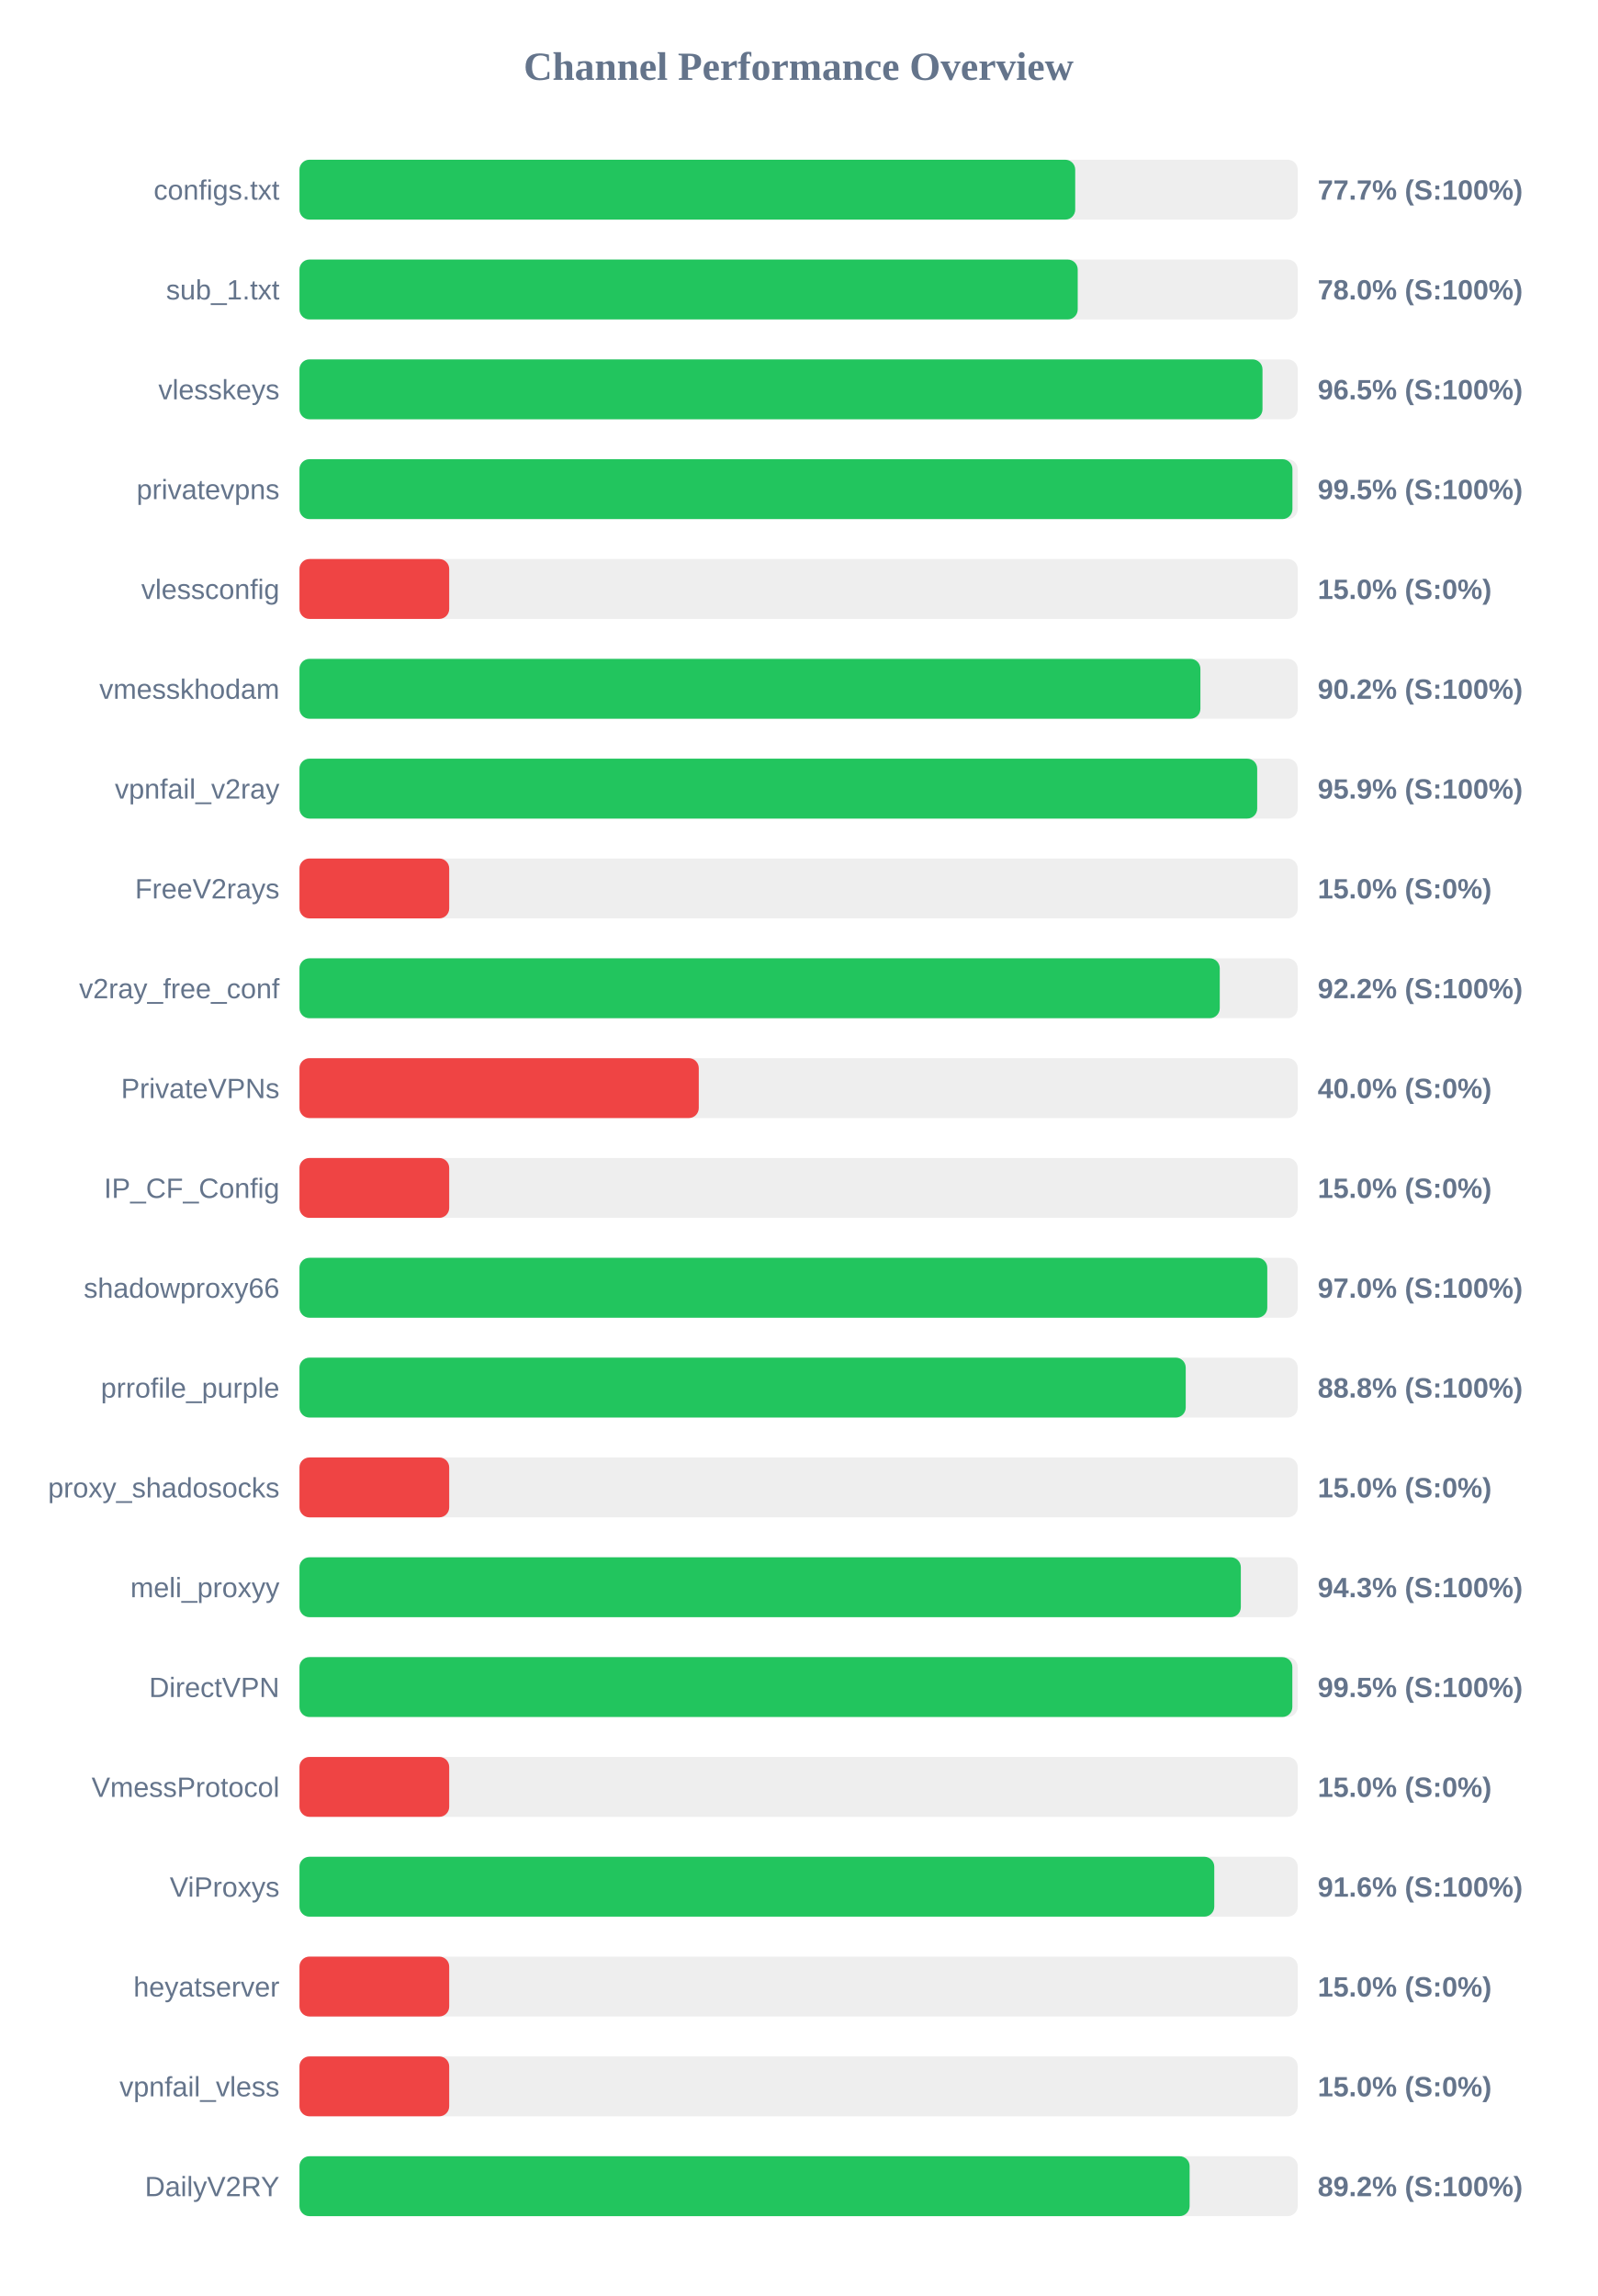
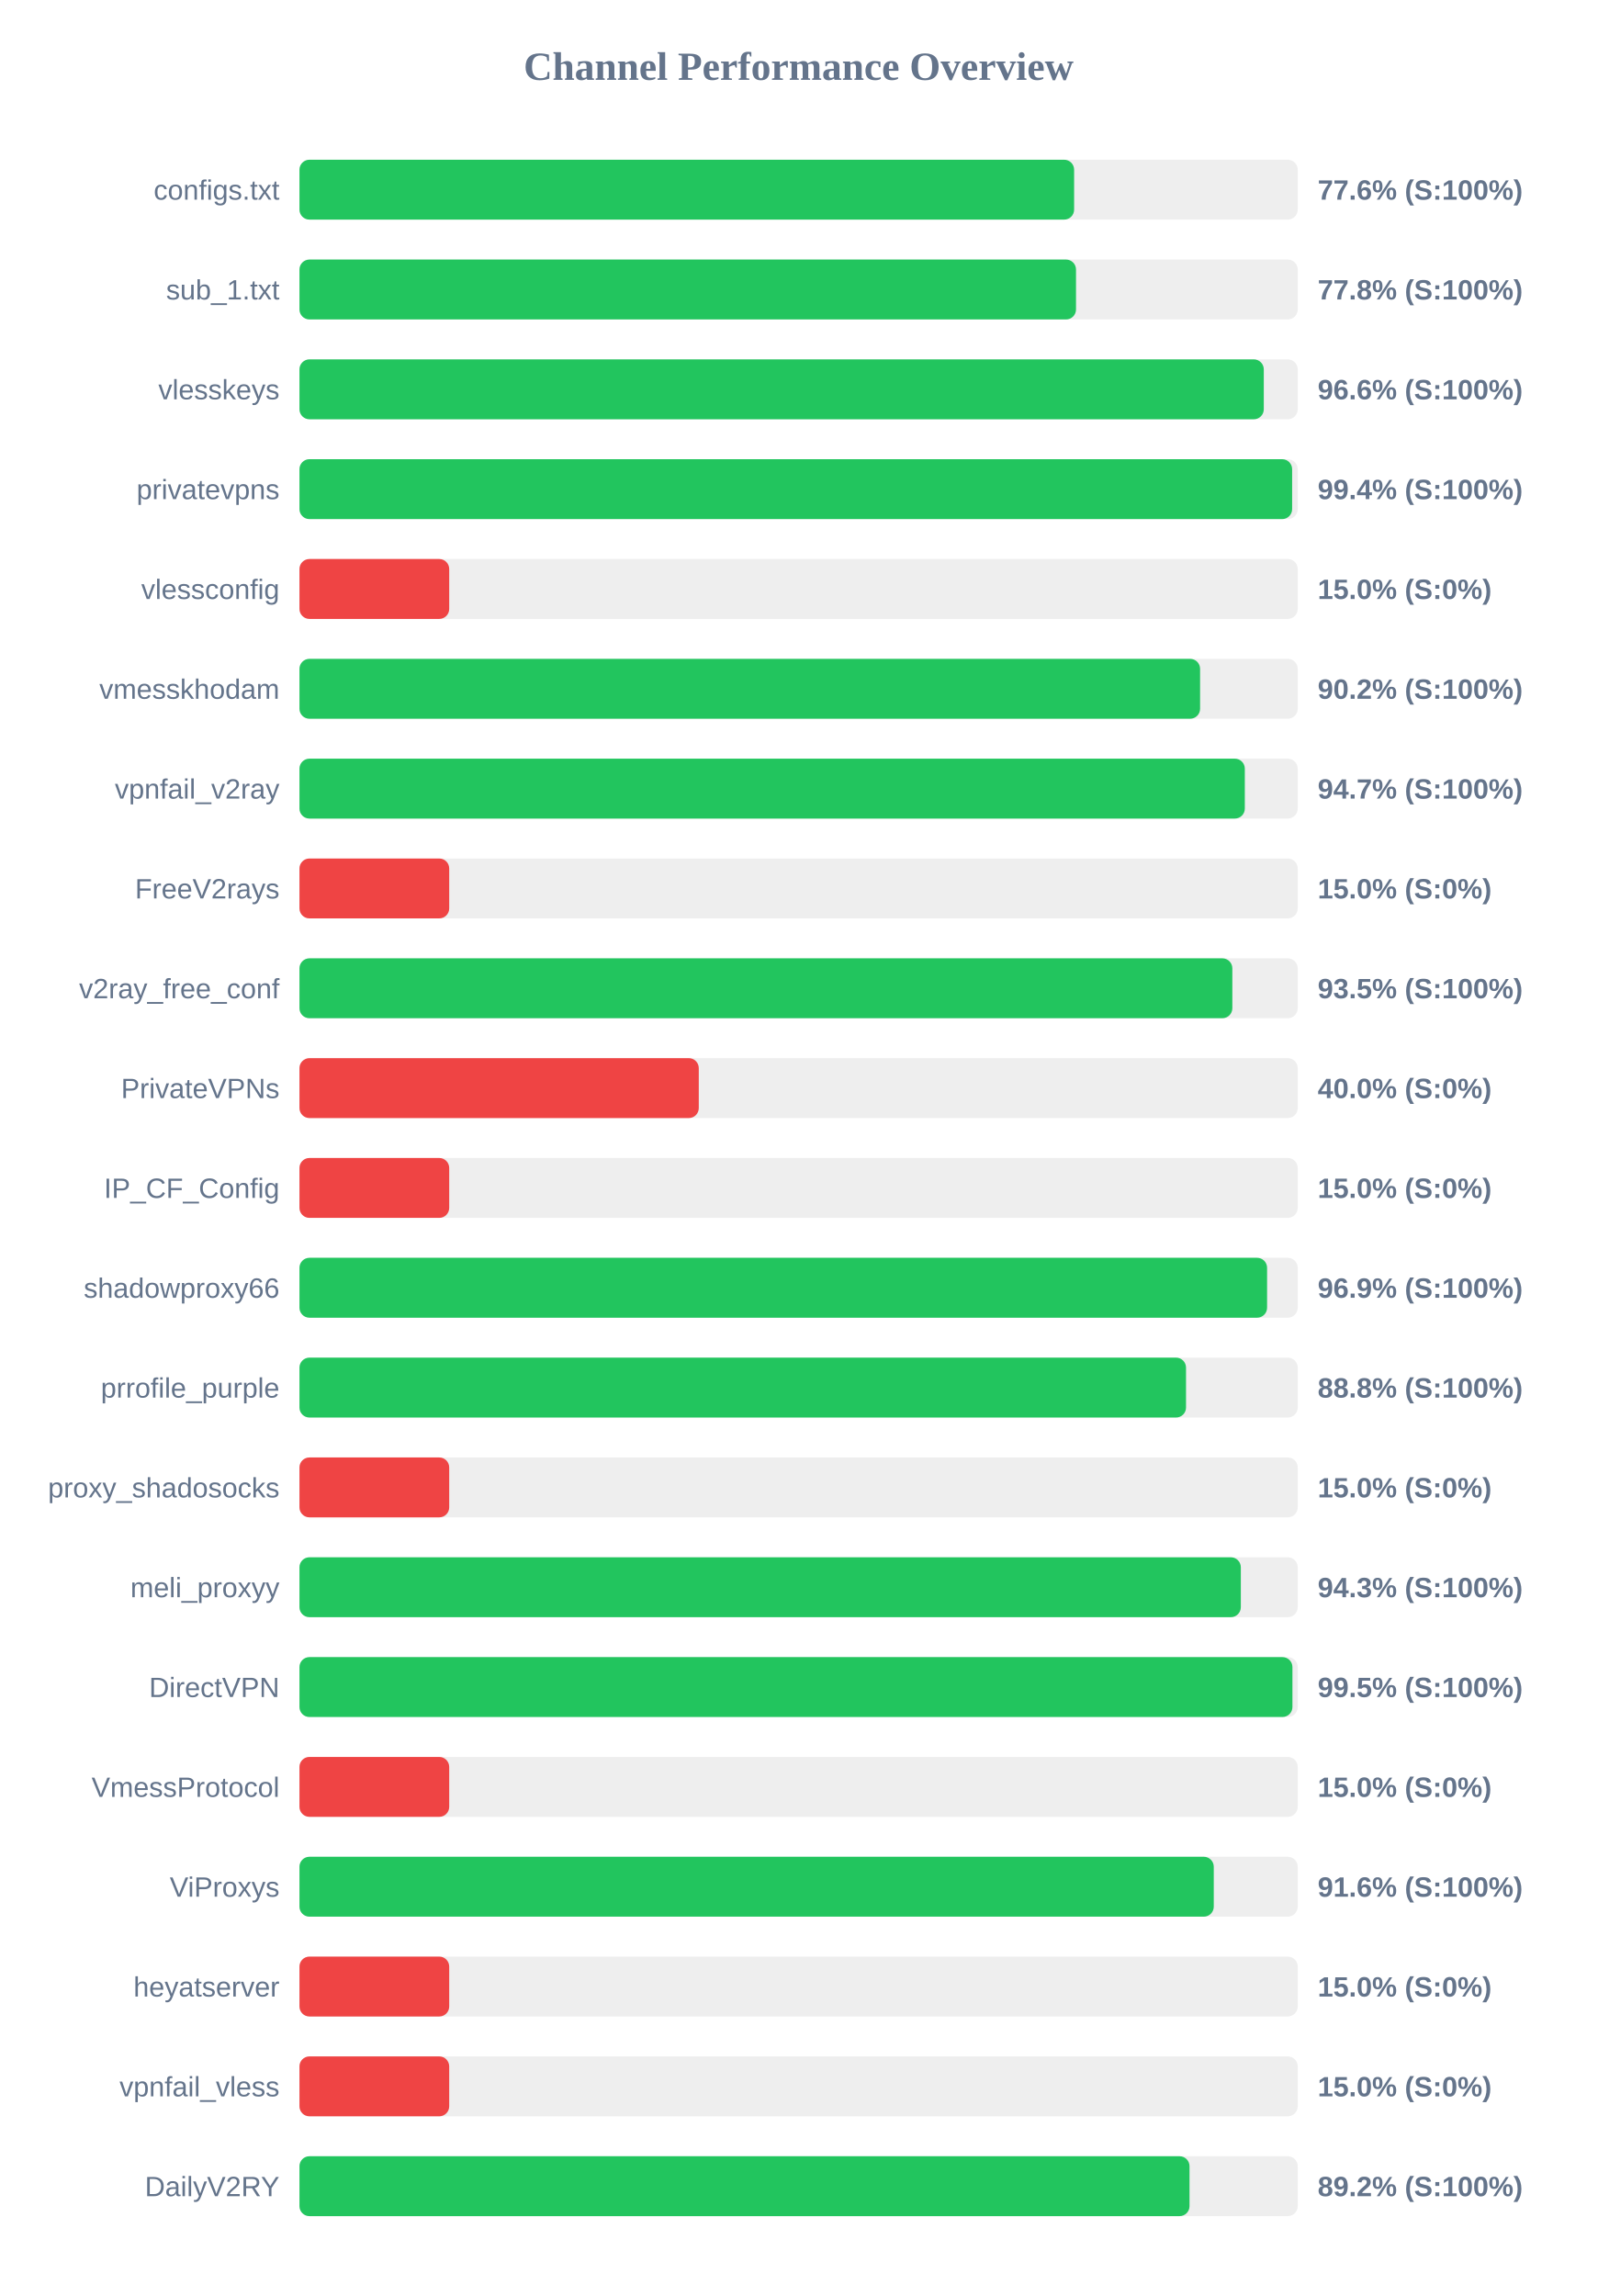
<svg xmlns="http://www.w3.org/2000/svg" width="800" height="1150" version="1.1">
  <style>
        .row { font: 14px Arial; fill: #64748b; }
        .score { font: bold 14px Arial; fill: #64748b; }
    </style>
  <text x="400" y="40" text-anchor="middle" font-size="20px" font-weight="bold" fill="#64748b">Channel Performance Overview</text>
  <rect x="150" y="80" width="500" height="30" fill="#eee" rx="5" />
-   <rect x="150" y="80" width="388.55" height="30" fill="#22c55e" rx="5" />
+   <rect x="150" y="80" width="388.0" height="30" fill="#22c55e" rx="5" />
  <text x="140" y="100" text-anchor="end" class="row">configs.txt</text>
-   <text x="660" y="100" text-anchor="start" class="score">77.7% (S:100%)</text>
+   <text x="660" y="100" text-anchor="start" class="score">77.6% (S:100%)</text>
  <rect x="150" y="130" width="500" height="30" fill="#eee" rx="5" />
-   <rect x="150" y="130" width="389.8" height="30" fill="#22c55e" rx="5" />
+   <rect x="150" y="130" width="388.95" height="30" fill="#22c55e" rx="5" />
  <text x="140" y="150" text-anchor="end" class="row">sub_1.txt</text>
-   <text x="660" y="150" text-anchor="start" class="score">78.0% (S:100%)</text>
+   <text x="660" y="150" text-anchor="start" class="score">77.8% (S:100%)</text>
  <rect x="150" y="180" width="500" height="30" fill="#eee" rx="5" />
-   <rect x="150" y="180" width="482.35" height="30" fill="#22c55e" rx="5" />
+   <rect x="150" y="180" width="483.0" height="30" fill="#22c55e" rx="5" />
  <text x="140" y="200" text-anchor="end" class="row">vlesskeys</text>
-   <text x="660" y="200" text-anchor="start" class="score">96.5% (S:100%)</text>
+   <text x="660" y="200" text-anchor="start" class="score">96.6% (S:100%)</text>
  <rect x="150" y="230" width="500" height="30" fill="#eee" rx="5" />
-   <rect x="150" y="230" width="497.35" height="30" fill="#22c55e" rx="5" />
+   <rect x="150" y="230" width="497.2" height="30" fill="#22c55e" rx="5" />
  <text x="140" y="250" text-anchor="end" class="row">privatevpns</text>
-   <text x="660" y="250" text-anchor="start" class="score">99.5% (S:100%)</text>
+   <text x="660" y="250" text-anchor="start" class="score">99.4% (S:100%)</text>
  <rect x="150" y="280" width="500" height="30" fill="#eee" rx="5" />
  <rect x="150" y="280" width="75.0" height="30" fill="#ef4444" rx="5" />
  <text x="140" y="300" text-anchor="end" class="row">vlessconfig</text>
  <text x="660" y="300" text-anchor="start" class="score">15.0% (S:0%)</text>
  <rect x="150" y="330" width="500" height="30" fill="#eee" rx="5" />
-   <rect x="150" y="330" width="451.25" height="30" fill="#22c55e" rx="5" />
+   <rect x="150" y="330" width="451.1" height="30" fill="#22c55e" rx="5" />
  <text x="140" y="350" text-anchor="end" class="row">vmesskhodam</text>
  <text x="660" y="350" text-anchor="start" class="score">90.2% (S:100%)</text>
  <rect x="150" y="380" width="500" height="30" fill="#eee" rx="5" />
-   <rect x="150" y="380" width="479.7" height="30" fill="#22c55e" rx="5" />
+   <rect x="150" y="380" width="473.5" height="30" fill="#22c55e" rx="5" />
  <text x="140" y="400" text-anchor="end" class="row">vpnfail_v2ray</text>
-   <text x="660" y="400" text-anchor="start" class="score">95.9% (S:100%)</text>
+   <text x="660" y="400" text-anchor="start" class="score">94.7% (S:100%)</text>
  <rect x="150" y="430" width="500" height="30" fill="#eee" rx="5" />
  <rect x="150" y="430" width="75.0" height="30" fill="#ef4444" rx="5" />
  <text x="140" y="450" text-anchor="end" class="row">FreeV2rays</text>
  <text x="660" y="450" text-anchor="start" class="score">15.0% (S:0%)</text>
  <rect x="150" y="480" width="500" height="30" fill="#eee" rx="5" />
-   <rect x="150" y="480" width="460.95" height="30" fill="#22c55e" rx="5" />
+   <rect x="150" y="480" width="467.25" height="30" fill="#22c55e" rx="5" />
  <text x="140" y="500" text-anchor="end" class="row">v2ray_free_conf</text>
-   <text x="660" y="500" text-anchor="start" class="score">92.2% (S:100%)</text>
+   <text x="660" y="500" text-anchor="start" class="score">93.5% (S:100%)</text>
  <rect x="150" y="530" width="500" height="30" fill="#eee" rx="5" />
  <rect x="150" y="530" width="200.0" height="30" fill="#ef4444" rx="5" />
  <text x="140" y="550" text-anchor="end" class="row">PrivateVPNs</text>
  <text x="660" y="550" text-anchor="start" class="score">40.0% (S:0%)</text>
  <rect x="150" y="580" width="500" height="30" fill="#eee" rx="5" />
  <rect x="150" y="580" width="75.0" height="30" fill="#ef4444" rx="5" />
  <text x="140" y="600" text-anchor="end" class="row">IP_CF_Config</text>
  <text x="660" y="600" text-anchor="start" class="score">15.0% (S:0%)</text>
  <rect x="150" y="630" width="500" height="30" fill="#eee" rx="5" />
-   <rect x="150" y="630" width="484.75" height="30" fill="#22c55e" rx="5" />
+   <rect x="150" y="630" width="484.65" height="30" fill="#22c55e" rx="5" />
  <text x="140" y="650" text-anchor="end" class="row">shadowproxy66</text>
-   <text x="660" y="650" text-anchor="start" class="score">97.0% (S:100%)</text>
+   <text x="660" y="650" text-anchor="start" class="score">96.9% (S:100%)</text>
  <rect x="150" y="680" width="500" height="30" fill="#eee" rx="5" />
-   <rect x="150" y="680" width="443.9" height="30" fill="#22c55e" rx="5" />
+   <rect x="150" y="680" width="444.05" height="30" fill="#22c55e" rx="5" />
  <text x="140" y="700" text-anchor="end" class="row">prrofile_purple</text>
  <text x="660" y="700" text-anchor="start" class="score">88.8% (S:100%)</text>
  <rect x="150" y="730" width="500" height="30" fill="#eee" rx="5" />
  <rect x="150" y="730" width="75.0" height="30" fill="#ef4444" rx="5" />
  <text x="140" y="750" text-anchor="end" class="row">proxy_shadosocks</text>
  <text x="660" y="750" text-anchor="start" class="score">15.0% (S:0%)</text>
  <rect x="150" y="780" width="500" height="30" fill="#eee" rx="5" />
  <rect x="150" y="780" width="471.5" height="30" fill="#22c55e" rx="5" />
  <text x="140" y="800" text-anchor="end" class="row">meli_proxyy</text>
  <text x="660" y="800" text-anchor="start" class="score">94.3% (S:100%)</text>
  <rect x="150" y="830" width="500" height="30" fill="#eee" rx="5" />
-   <rect x="150" y="830" width="497.3" height="30" fill="#22c55e" rx="5" />
+   <rect x="150" y="830" width="497.35" height="30" fill="#22c55e" rx="5" />
  <text x="140" y="850" text-anchor="end" class="row">DirectVPN</text>
  <text x="660" y="850" text-anchor="start" class="score">99.5% (S:100%)</text>
  <rect x="150" y="880" width="500" height="30" fill="#eee" rx="5" />
  <rect x="150" y="880" width="75.0" height="30" fill="#ef4444" rx="5" />
  <text x="140" y="900" text-anchor="end" class="row">VmessProtocol</text>
  <text x="660" y="900" text-anchor="start" class="score">15.0% (S:0%)</text>
  <rect x="150" y="930" width="500" height="30" fill="#eee" rx="5" />
-   <rect x="150" y="930" width="458.2" height="30" fill="#22c55e" rx="5" />
+   <rect x="150" y="930" width="457.95" height="30" fill="#22c55e" rx="5" />
  <text x="140" y="950" text-anchor="end" class="row">ViProxys</text>
  <text x="660" y="950" text-anchor="start" class="score">91.6% (S:100%)</text>
  <rect x="150" y="980" width="500" height="30" fill="#eee" rx="5" />
  <rect x="150" y="980" width="75.0" height="30" fill="#ef4444" rx="5" />
  <text x="140" y="1000" text-anchor="end" class="row">heyatserver</text>
  <text x="660" y="1000" text-anchor="start" class="score">15.0% (S:0%)</text>
  <rect x="150" y="1030" width="500" height="30" fill="#eee" rx="5" />
  <rect x="150" y="1030" width="75.0" height="30" fill="#ef4444" rx="5" />
  <text x="140" y="1050" text-anchor="end" class="row">vpnfail_vless</text>
  <text x="660" y="1050" text-anchor="start" class="score">15.0% (S:0%)</text>
  <rect x="150" y="1080" width="500" height="30" fill="#eee" rx="5" />
-   <rect x="150" y="1080" width="445.85" height="30" fill="#22c55e" rx="5" />
+   <rect x="150" y="1080" width="445.8" height="30" fill="#22c55e" rx="5" />
  <text x="140" y="1100" text-anchor="end" class="row">DailyV2RY</text>
  <text x="660" y="1100" text-anchor="start" class="score">89.2% (S:100%)</text>
</svg>
